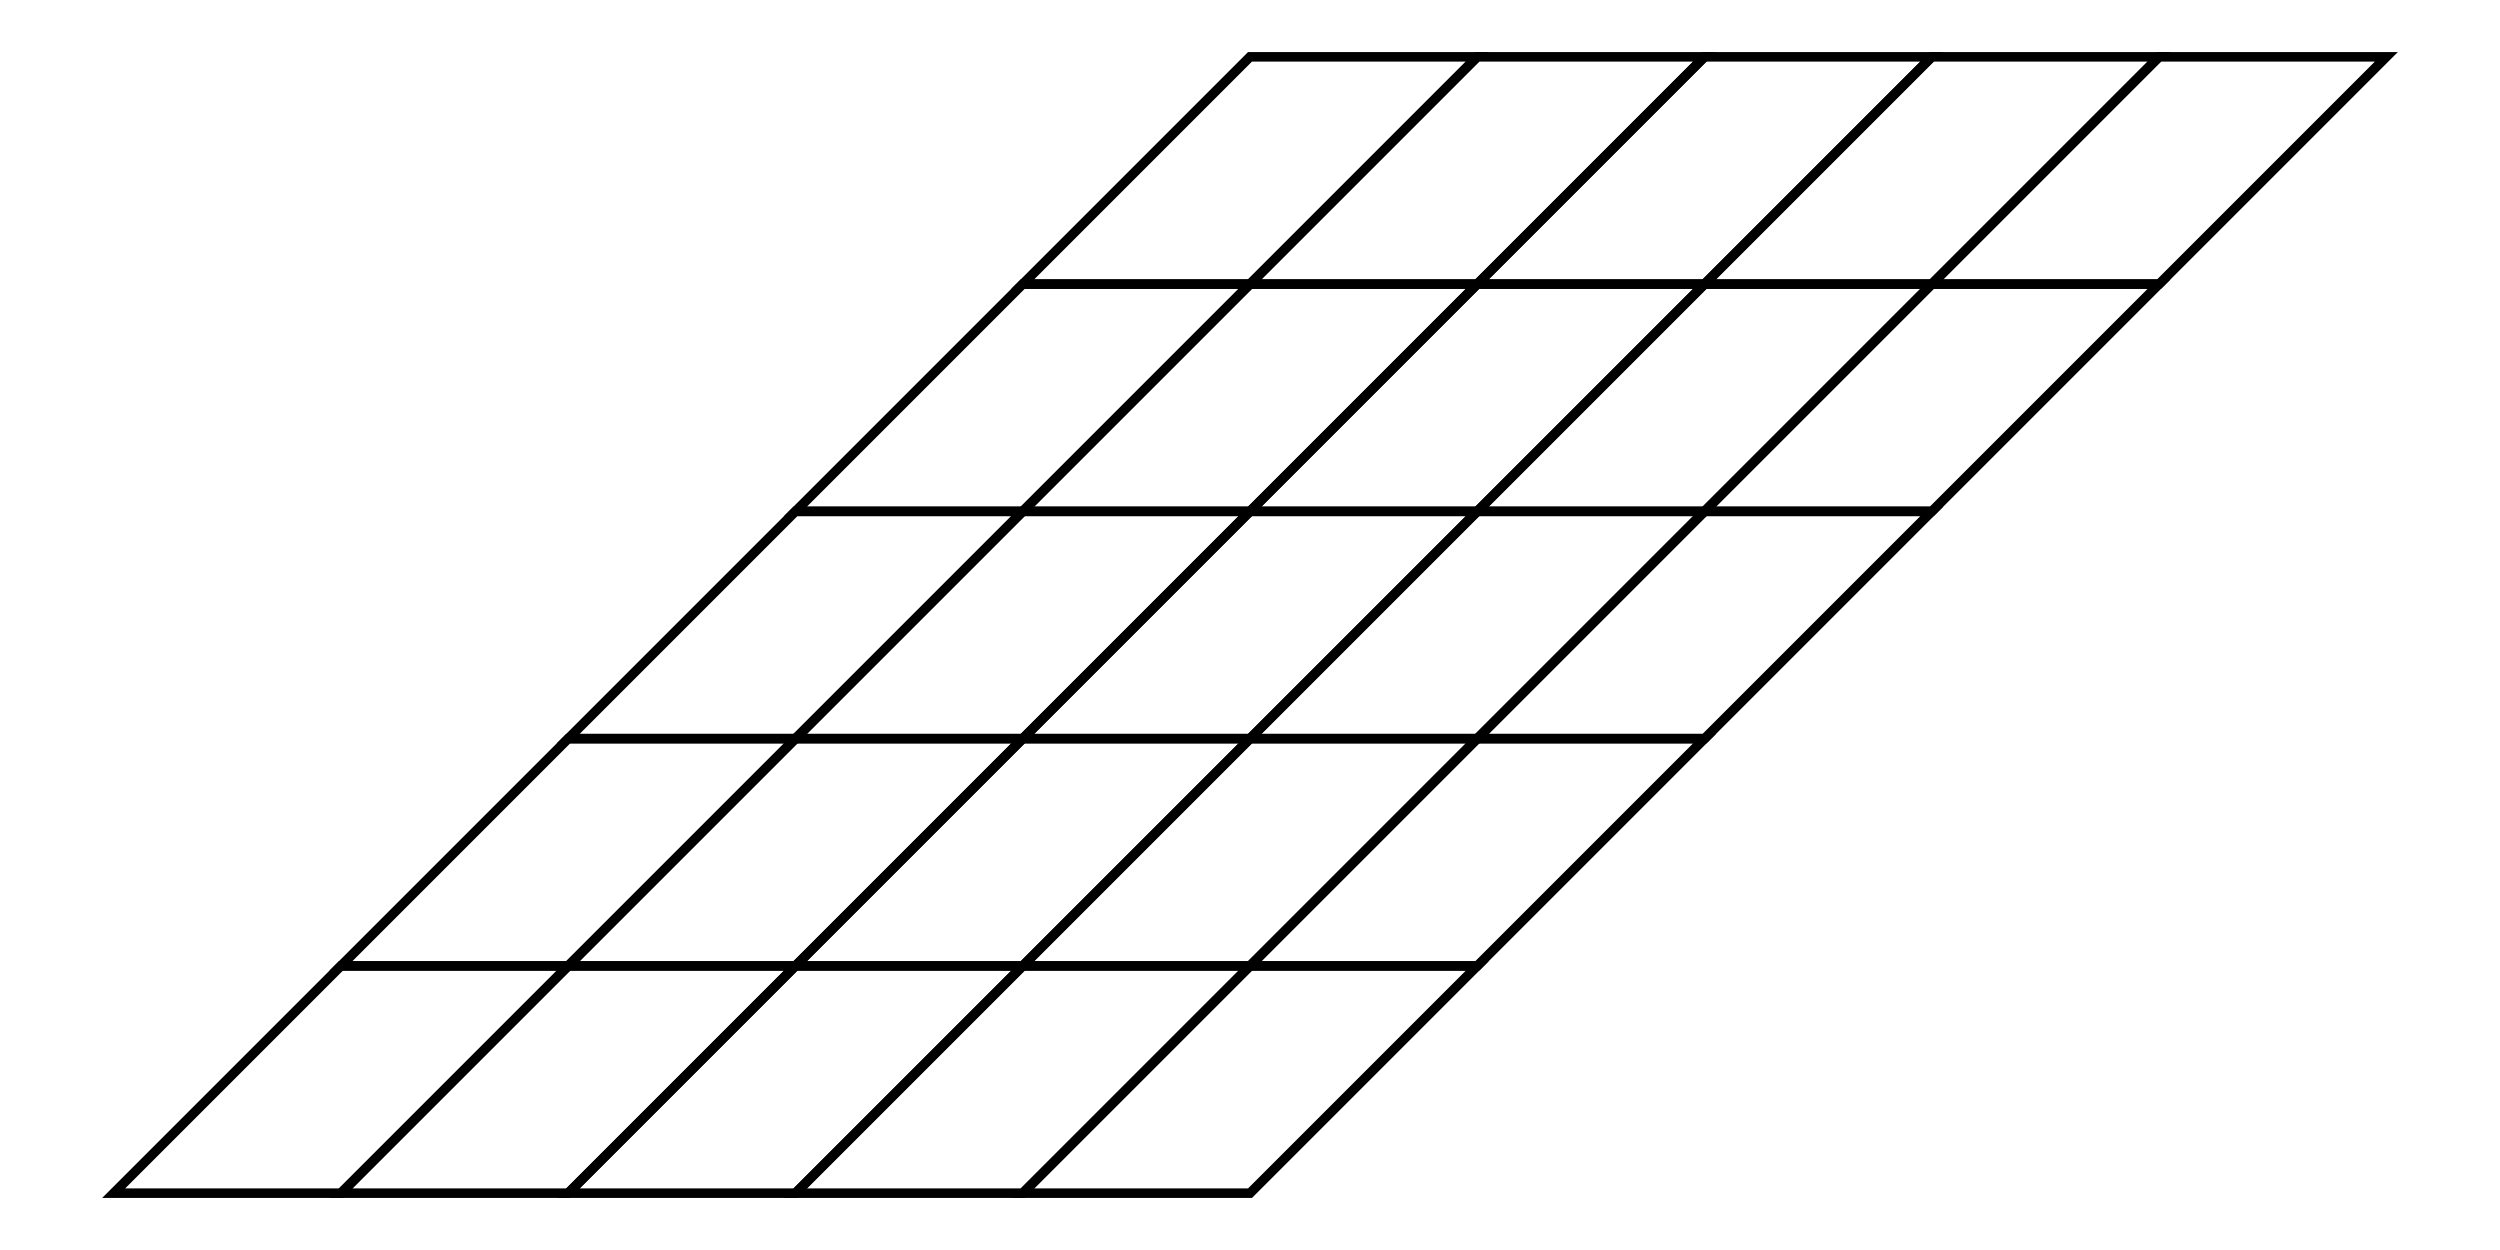
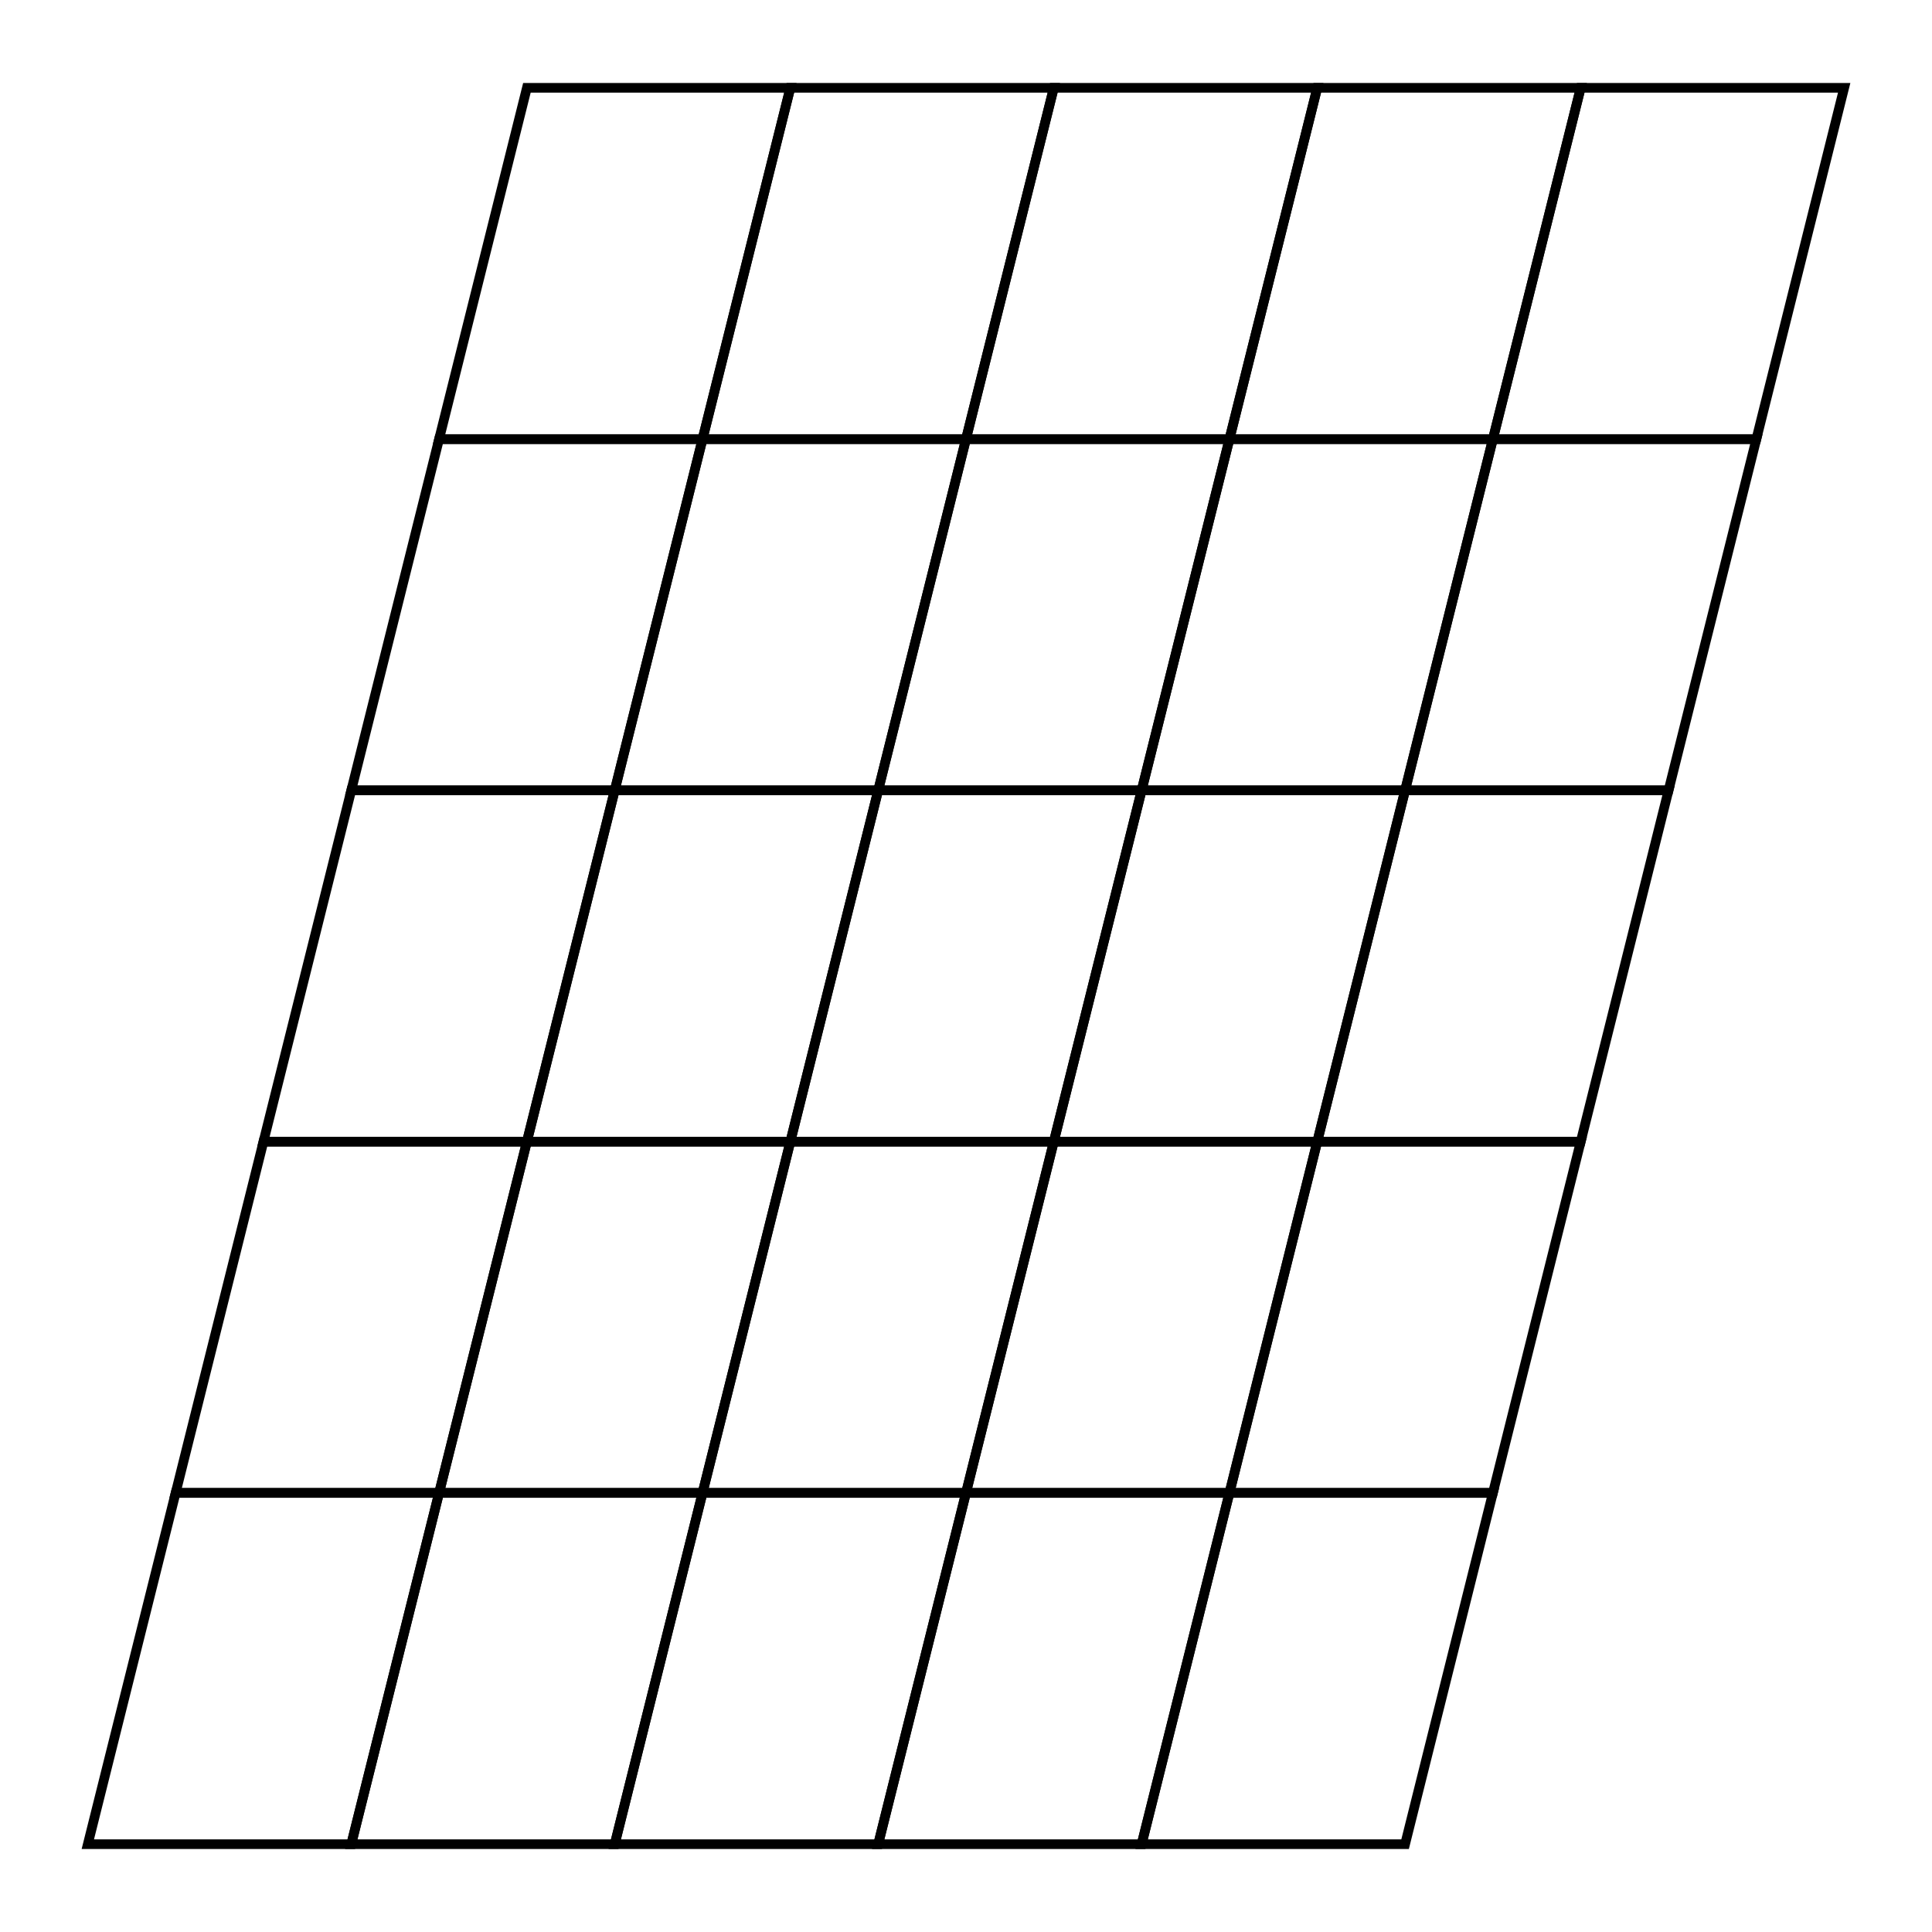
- <svg xmlns="http://www.w3.org/2000/svg" width="200.0" height="100.0" viewBox="35.00 15.00 210.00 110.00">
-   <g fill="none" stroke="black" stroke-width="0.025%" transform="translate(0, 140) scale(20, -20)">
-     <polygon points="2.00,1.00 3.00,1.00 4.00,2.00 3.00,2.00" />
-     <polygon points="3.00,2.00 4.00,2.00 5.00,3.00 4.00,3.00" />
-     <polygon points="4.00,3.00 5.00,3.00 6.00,4.00 5.00,4.00" />
-     <polygon points="5.00,4.00 6.00,4.00 7.00,5.00 6.00,5.00" />
-     <polygon points="6.00,5.00 7.00,5.00 8.00,6.00 7.00,6.00" />
-     <polygon points="3.00,1.00 4.00,1.00 5.00,2.00 4.00,2.00" />
-     <polygon points="4.00,2.00 5.00,2.00 6.00,3.00 5.00,3.00" />
-     <polygon points="5.00,3.00 6.00,3.00 7.00,4.00 6.00,4.00" />
-     <polygon points="6.00,4.00 7.00,4.00 8.00,5.00 7.00,5.00" />
-     <polygon points="7.00,5.00 8.00,5.00 9.00,6.00 8.00,6.00" />
-     <polygon points="4.00,1.00 5.00,1.00 6.00,2.00 5.00,2.00" />
-     <polygon points="5.00,2.00 6.00,2.00 7.00,3.00 6.00,3.00" />
-     <polygon points="6.00,3.00 7.00,3.00 8.00,4.00 7.00,4.00" />
-     <polygon points="7.00,4.00 8.00,4.00 9.00,5.00 8.00,5.00" />
-     <polygon points="8.00,5.00 9.00,5.00 10.00,6.00 9.00,6.00" />
-     <polygon points="5.00,1.00 6.00,1.00 7.00,2.00 6.00,2.00" />
-     <polygon points="6.00,2.00 7.00,2.00 8.00,3.00 7.00,3.00" />
-     <polygon points="7.00,3.00 8.00,3.00 9.00,4.00 8.00,4.00" />
-     <polygon points="8.00,4.00 9.00,4.00 10.00,5.00 9.00,5.00" />
-     <polygon points="9.00,5.00 10.00,5.00 11.00,6.00 10.00,6.00" />
-     <polygon points="6.00,1.00 7.00,1.00 8.00,2.00 7.00,2.00" />
-     <polygon points="7.00,2.00 8.00,2.00 9.00,3.00 8.00,3.00" />
-     <polygon points="8.00,3.00 9.00,3.00 10.00,4.00 9.00,4.00" />
-     <polygon points="9.00,4.00 10.00,4.00 11.00,5.00 10.00,5.00" />
-     <polygon points="10.00,5.00 11.00,5.00 12.00,6.00 11.00,6.00" />
+ <svg xmlns="http://www.w3.org/2000/svg" width="100.0" height="100.0" viewBox="15.00 15.00 110.00 110.00">
+   <g fill="none" stroke="black" stroke-width="0.1%" transform="translate(0, 140) scale(5, -5)">
+     <polygon points="4.00,4.00 7.00,4.00 8.00,8.00 5.00,8.00" />
+     <polygon points="5.00,8.00 8.00,8.00 9.00,12.00 6.00,12.00" />
+     <polygon points="6.00,12.00 9.00,12.00 10.00,16.00 7.00,16.00" />
+     <polygon points="7.00,16.00 10.00,16.00 11.00,20.00 8.00,20.00" />
+     <polygon points="8.00,20.00 11.00,20.00 12.00,24.00 9.00,24.00" />
+     <polygon points="7.00,4.00 10.00,4.00 11.00,8.00 8.00,8.00" />
+     <polygon points="8.00,8.00 11.00,8.00 12.00,12.00 9.00,12.00" />
+     <polygon points="9.00,12.00 12.00,12.00 13.00,16.00 10.00,16.00" />
+     <polygon points="10.00,16.00 13.00,16.00 14.00,20.00 11.00,20.00" />
+     <polygon points="11.00,20.00 14.00,20.00 15.00,24.00 12.00,24.00" />
+     <polygon points="10.00,4.00 13.00,4.00 14.00,8.00 11.00,8.00" />
+     <polygon points="11.00,8.00 14.00,8.00 15.00,12.00 12.00,12.00" />
+     <polygon points="12.00,12.00 15.00,12.00 16.00,16.00 13.00,16.00" />
+     <polygon points="13.00,16.00 16.00,16.00 17.00,20.00 14.00,20.00" />
+     <polygon points="14.00,20.00 17.00,20.00 18.00,24.00 15.00,24.00" />
+     <polygon points="13.00,4.00 16.00,4.00 17.00,8.00 14.00,8.00" />
+     <polygon points="14.00,8.00 17.00,8.00 18.00,12.00 15.00,12.00" />
+     <polygon points="15.00,12.00 18.00,12.00 19.00,16.00 16.00,16.00" />
+     <polygon points="16.00,16.00 19.00,16.00 20.00,20.00 17.00,20.00" />
+     <polygon points="17.00,20.00 20.00,20.00 21.00,24.00 18.00,24.00" />
+     <polygon points="16.00,4.00 19.00,4.00 20.00,8.00 17.00,8.00" />
+     <polygon points="17.00,8.00 20.00,8.00 21.00,12.00 18.00,12.00" />
+     <polygon points="18.00,12.00 21.00,12.00 22.00,16.00 19.00,16.00" />
+     <polygon points="19.00,16.00 22.00,16.00 23.00,20.00 20.00,20.00" />
+     <polygon points="20.00,20.00 23.00,20.00 24.00,24.00 21.00,24.00" />
  </g>
</svg>
